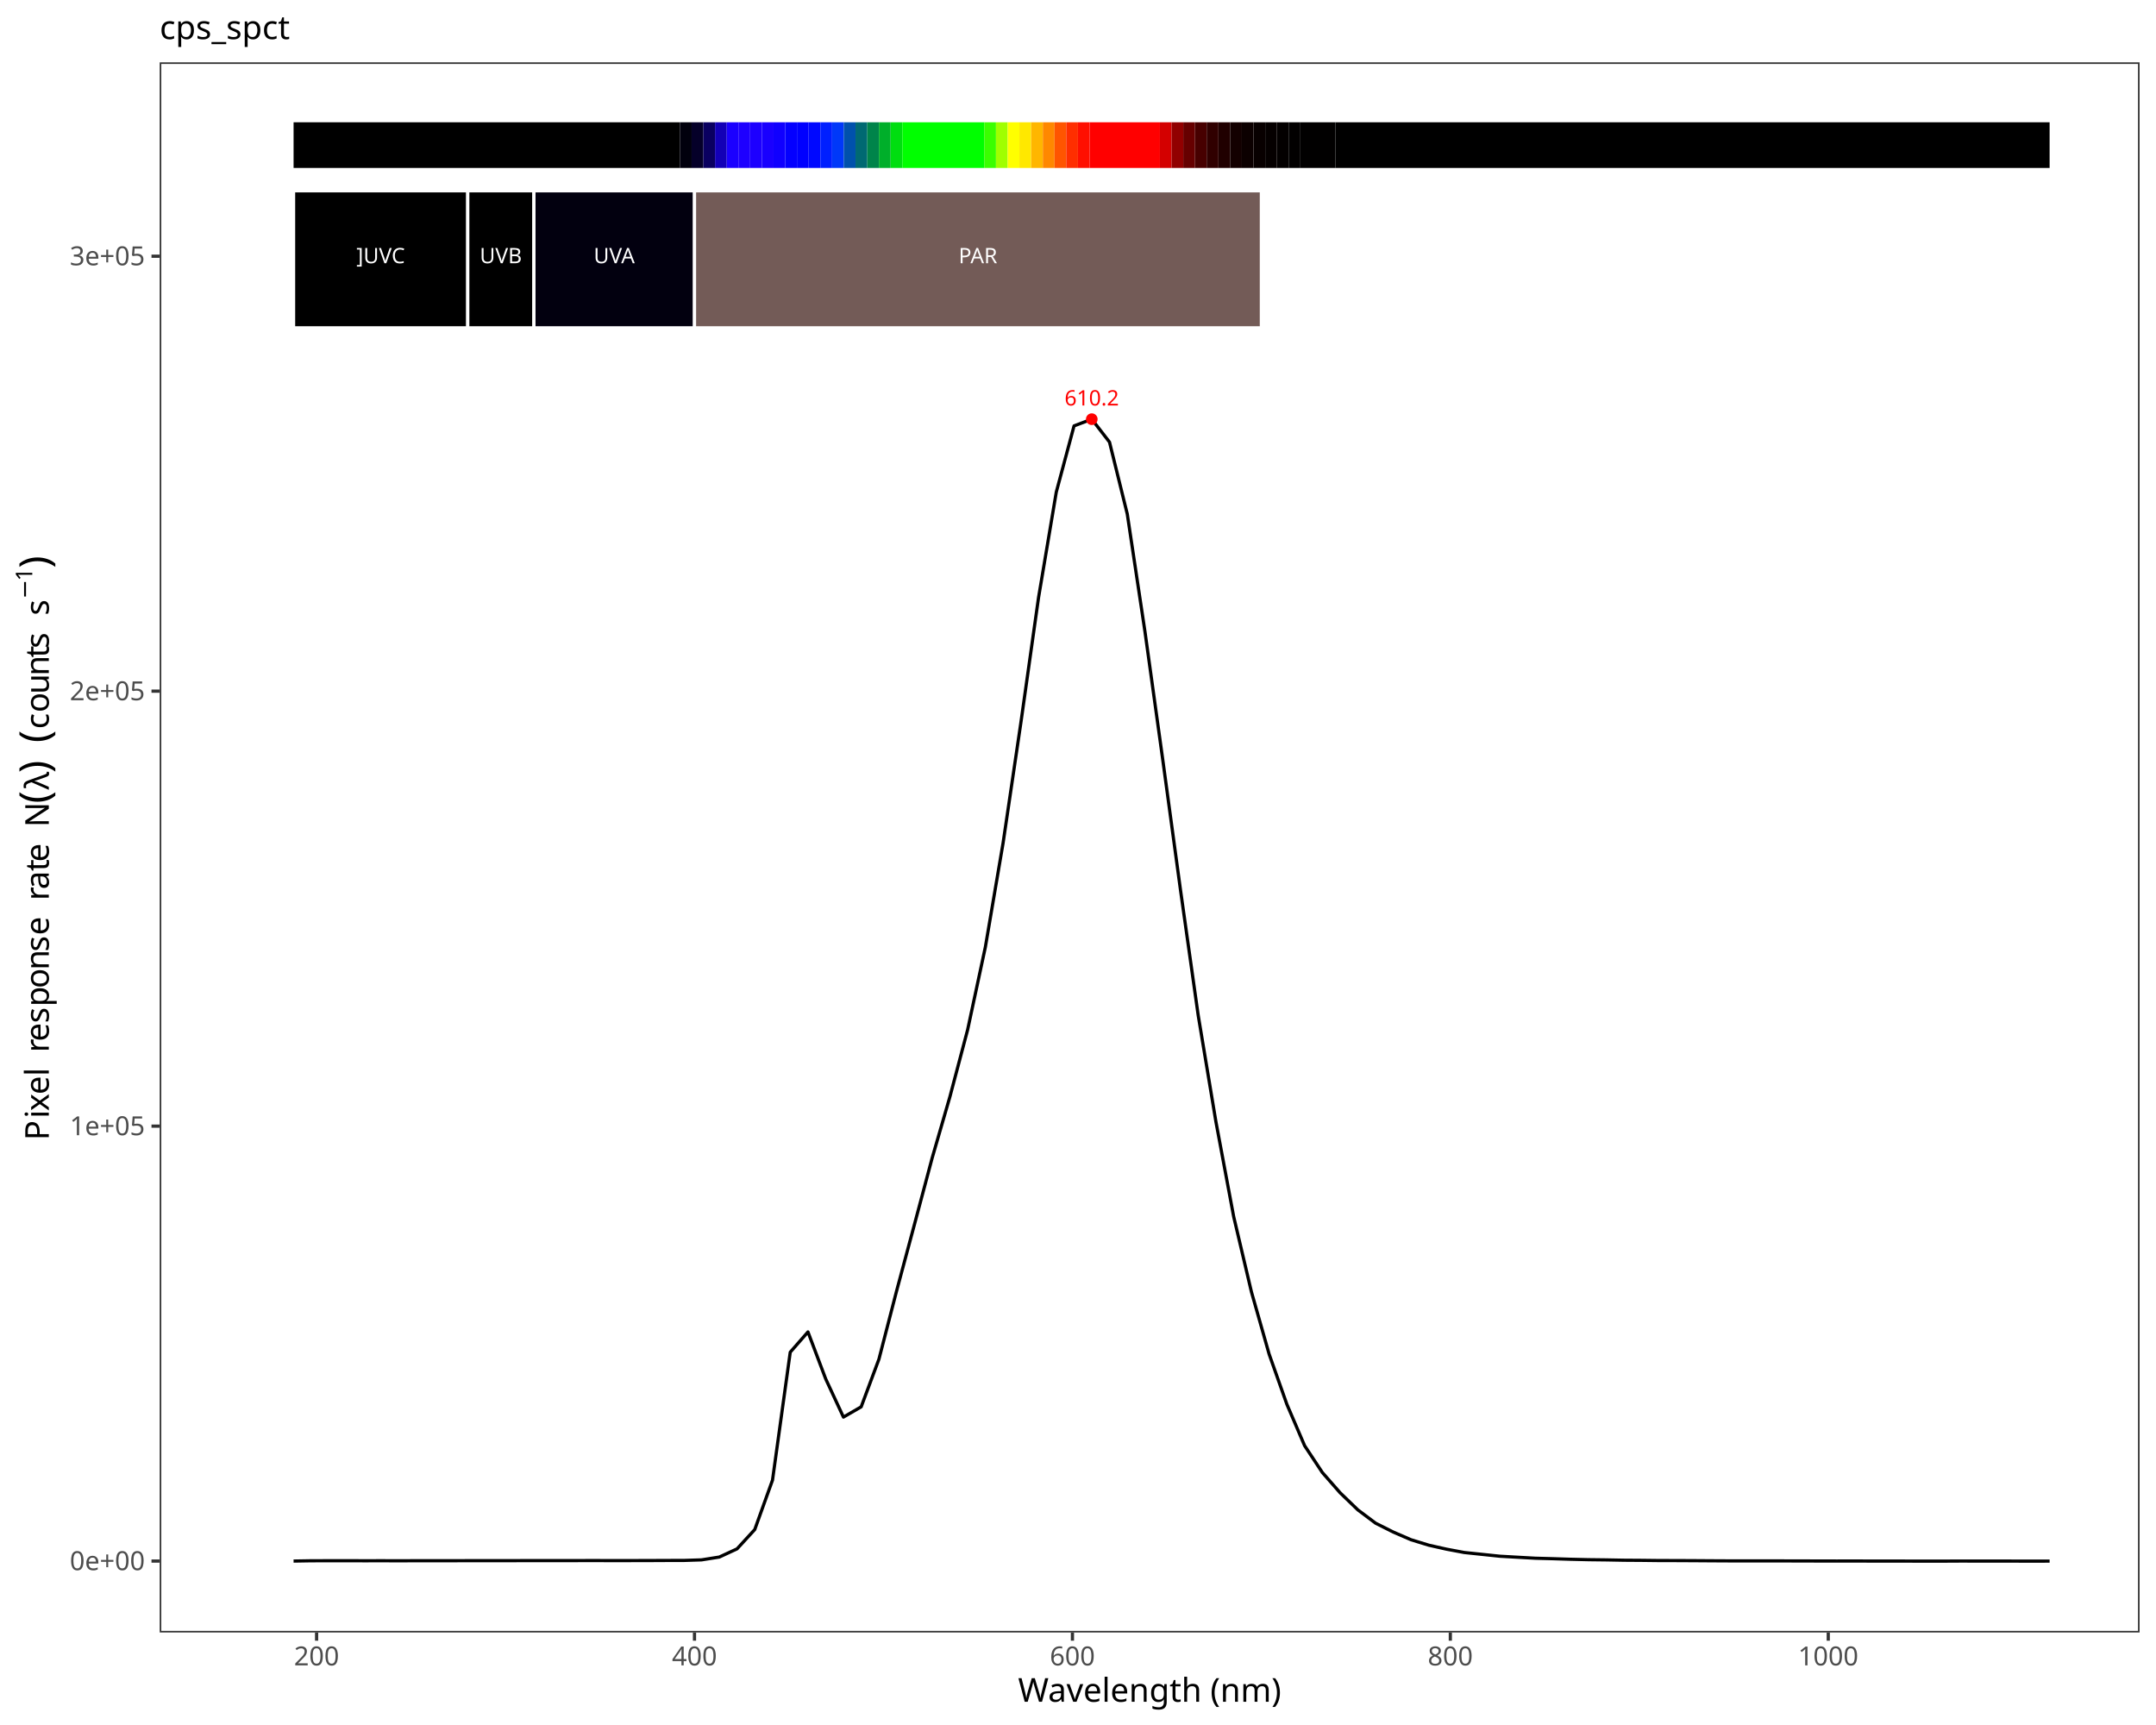
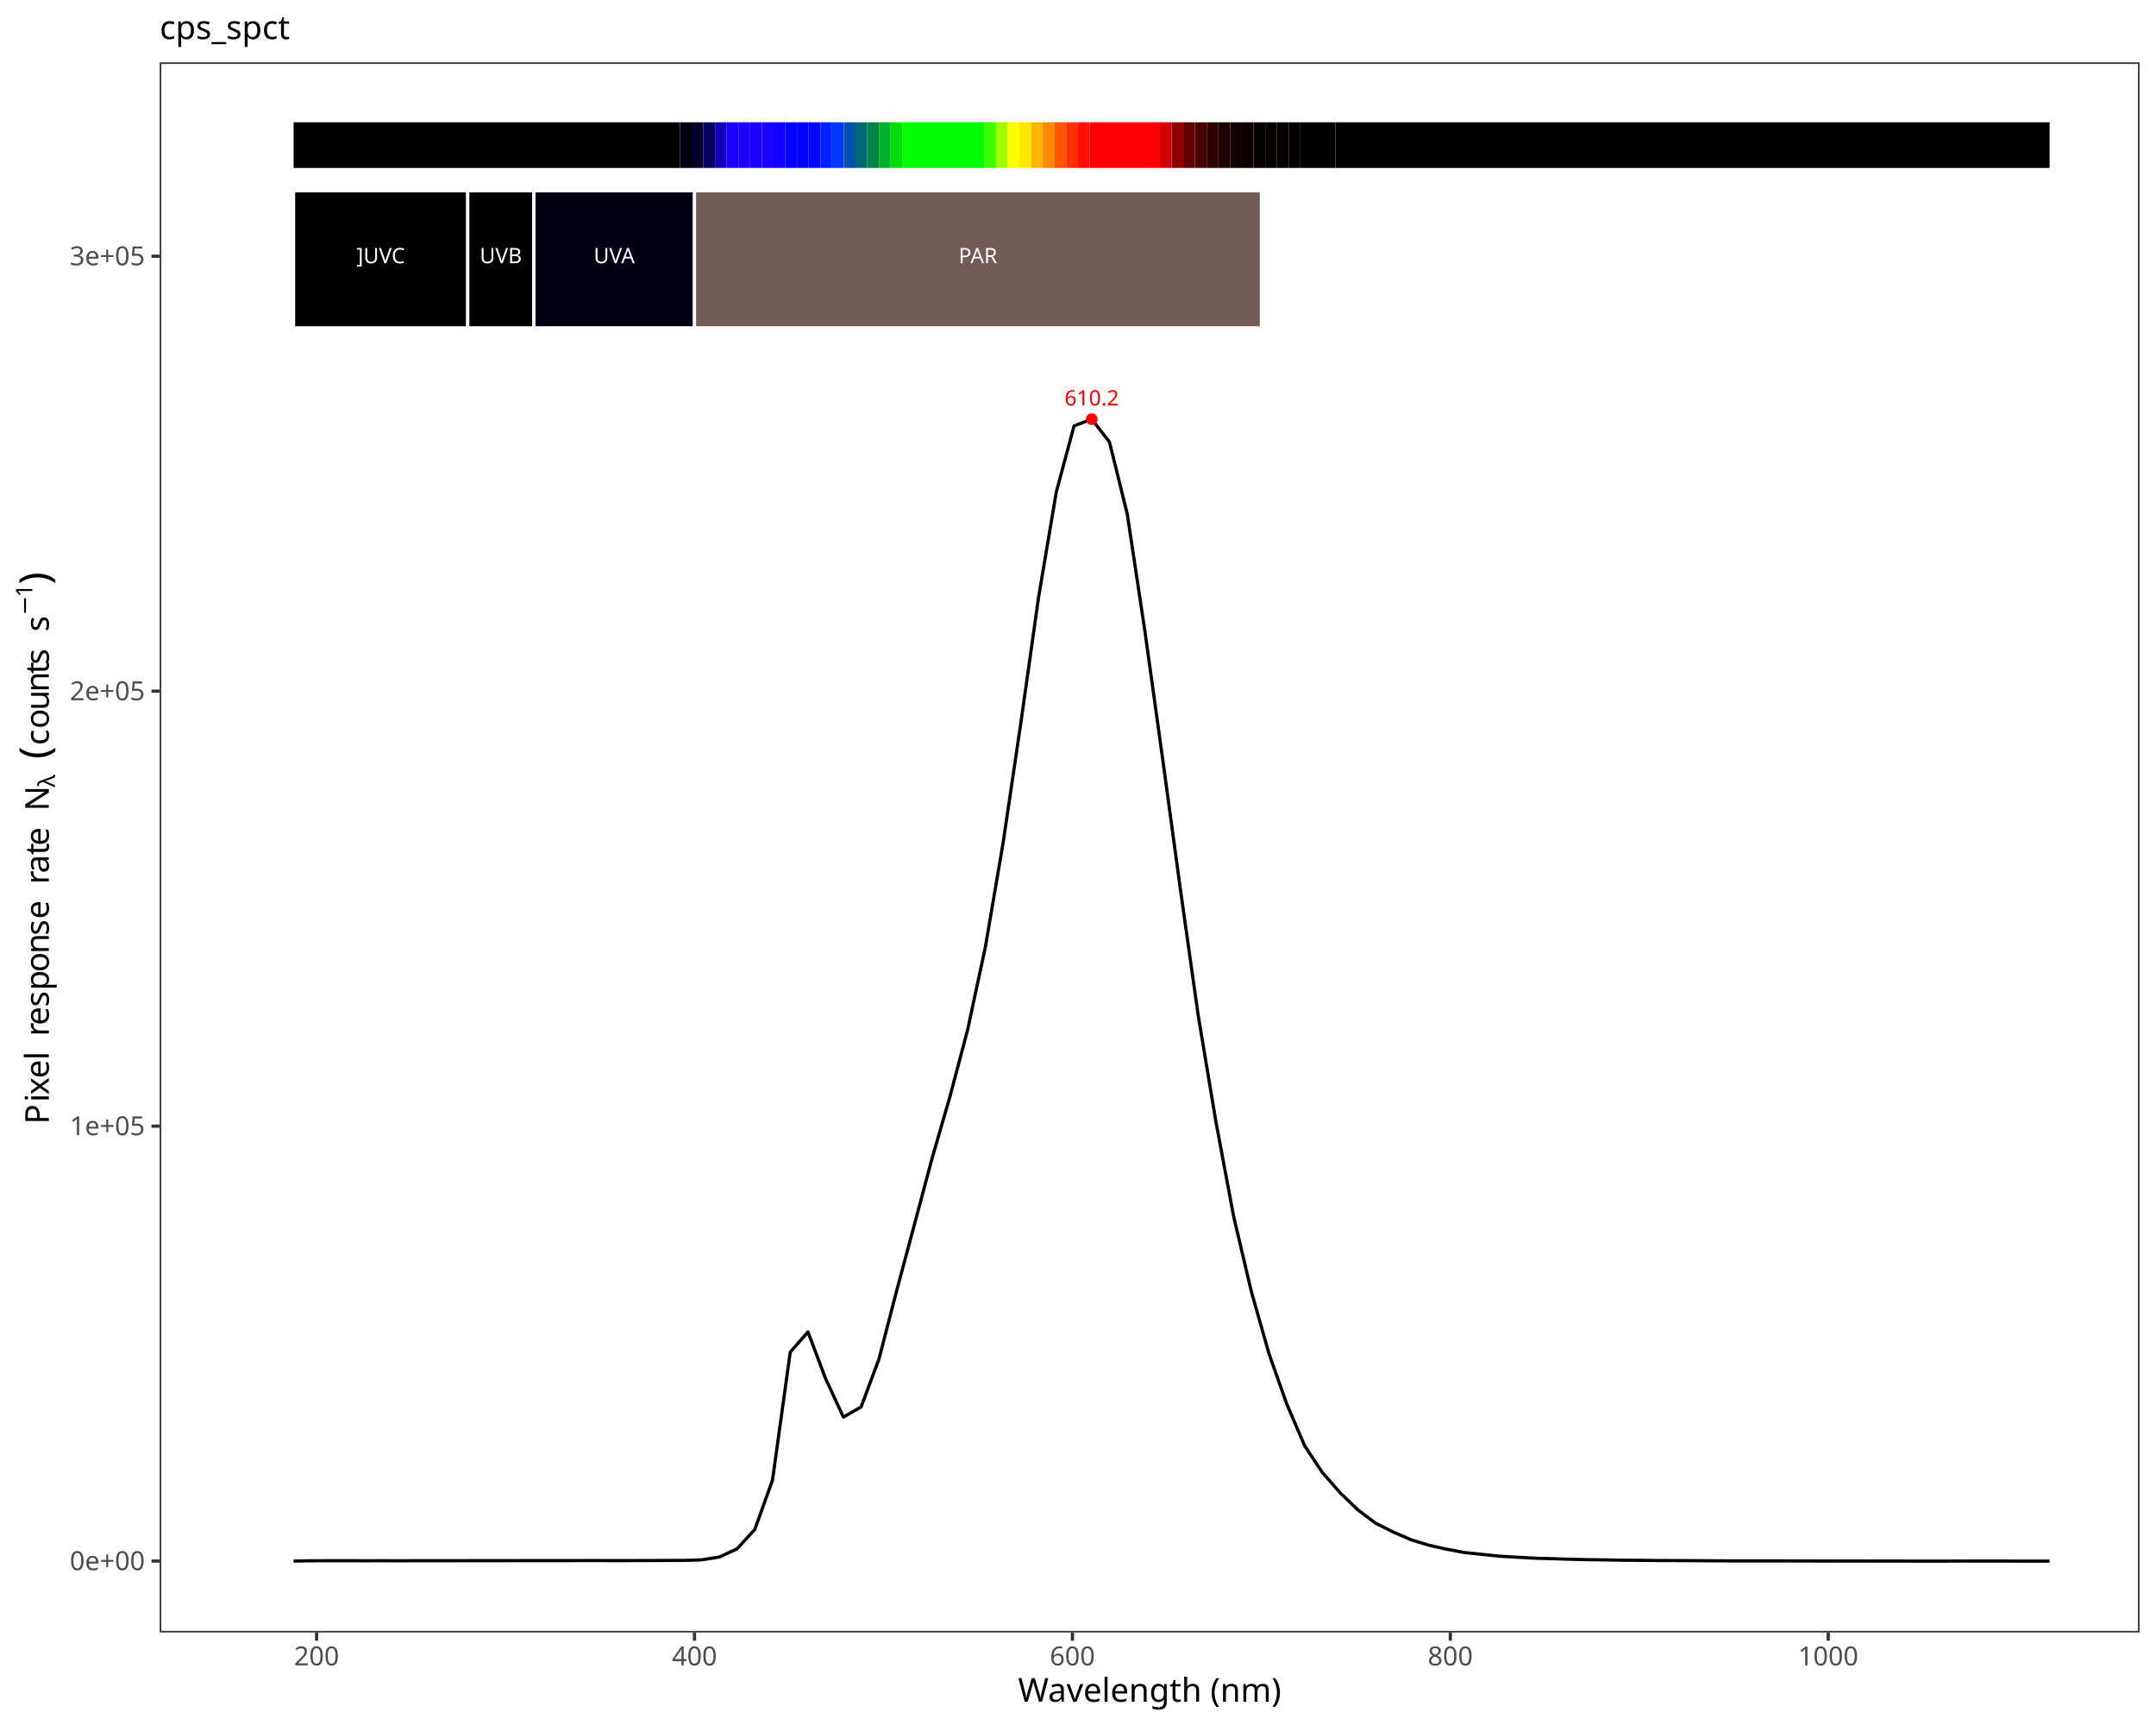
<svg xmlns="http://www.w3.org/2000/svg" class="svglite" data-engine-version="2.0" width="720.00pt" height="576.00pt" viewBox="0 0 720.00 576.00">
  <defs>
    <style type="text/css">
    .svglite line, .svglite polyline, .svglite polygon, .svglite path, .svglite rect, .svglite circle {
      fill: none;
      stroke: #000000;
      stroke-linecap: round;
      stroke-linejoin: round;
      stroke-miterlimit: 10.00;
    }
  </style>
  </defs>
  <rect width="100%" height="100%" style="stroke: none; fill: #FFFFFF;" />
  <defs>
    <clipPath id="cpMC4wMHw3MjAuMDB8MC4wMHw1NzYuMDA=">
      <rect x="0.00" y="0.00" width="720.00" height="576.00" />
    </clipPath>
  </defs>
  <g clip-path="url(#cpMC4wMHw3MjAuMDB8MC4wMHw1NzYuMDA=)">
    <rect x="0.00" y="0.00" width="720.00" height="576.00" style="stroke-width: 1.07; stroke: #FFFFFF; fill: #FFFFFF;" />
  </g>
  <defs>
    <clipPath id="cpNTMuMzN8NzE0LjUyfDIwLjgxfDU0NS4xMQ==">
      <rect x="53.33" y="20.81" width="661.19" height="524.30" />
    </clipPath>
  </defs>
  <g clip-path="url(#cpNTMuMzN8NzE0LjUyfDIwLjgxfDU0NS4xMQ==)">
    <rect x="53.33" y="20.81" width="661.19" height="524.30" style="stroke-width: 1.07; stroke: none; fill: #FFFFFF;" />
    <polyline points="98.04,521.26 103.97,521.16 109.89,521.15 115.81,521.14 121.74,521.16 127.66,521.15 133.58,521.17 139.51,521.14 145.43,521.14 151.36,521.14 157.28,521.13 163.20,521.13 169.13,521.13 175.05,521.11 180.97,521.11 186.90,521.11 192.82,521.10 198.74,521.09 204.67,521.11 210.59,521.10 216.51,521.09 222.44,521.06 228.36,521.05 234.28,520.86 240.21,519.92 246.13,517.19 252.05,510.74 257.98,494.23 263.90,451.51 269.82,444.75 275.75,460.45 281.67,473.19 287.59,469.76 293.52,453.85 299.44,430.98 305.37,408.90 311.29,386.69 317.21,366.27 323.14,343.86 329.06,316.25 334.98,281.50 340.91,241.40 346.83,199.49 352.75,164.30 358.68,142.21 364.60,139.97 370.52,147.62 376.45,171.61 382.37,210.95 388.29,253.57 394.22,297.13 400.14,339.03 406.06,374.58 411.99,406.25 417.91,431.35 423.83,452.17 429.76,468.93 435.68,482.74 441.60,491.69 447.53,498.45 453.45,504.16 459.38,508.61 465.30,511.58 471.22,514.14 477.15,515.96 483.07,517.29 488.99,518.40 494.92,519.02 500.84,519.64 506.76,519.98 512.69,520.31 518.61,520.47 524.53,520.66 530.46,520.80 536.38,520.87 542.30,520.98 548.23,521.02 554.15,521.09 560.07,521.10 566.00,521.13 571.92,521.17 577.84,521.20 583.77,521.21 589.69,521.21 595.61,521.21 601.54,521.22 607.46,521.24 613.38,521.25 619.31,521.24 625.23,521.26 631.16,521.26 637.08,521.27 643.00,521.28 648.93,521.28 654.85,521.25 660.77,521.26 666.70,521.26 672.62,521.27 678.54,521.28 684.47,521.27 " style="stroke-width: 1.07; stroke-linecap: butt;" />
    <text x="364.60" y="135.39" text-anchor="middle" style="font-size: 7.11px; fill: #FF0000; font-family: sans;" textLength="17.80px" lengthAdjust="spacingAndGlyphs">610.2</text>
    <circle cx="364.60" cy="139.97" r="1.95" style="stroke-width: 0.71; stroke: none; fill: #FF0000;" />
    <rect x="98.04" y="40.83" width="129.01" height="15.25" style="stroke-width: 1.07; stroke: none; stroke-linecap: square; stroke-linejoin: miter; fill: #000000;" />
    <rect x="227.06" y="40.83" width="3.91" height="15.25" style="stroke-width: 1.07; stroke: none; stroke-linecap: square; stroke-linejoin: miter; fill: #01000D;" />
    <rect x="230.97" y="40.83" width="3.91" height="15.25" style="stroke-width: 1.07; stroke: none; stroke-linecap: square; stroke-linejoin: miter; fill: #050029;" />
    <rect x="234.88" y="40.83" width="3.91" height="15.25" style="stroke-width: 1.07; stroke: none; stroke-linecap: square; stroke-linejoin: miter; fill: #0A0060;" />
    <rect x="238.79" y="40.83" width="3.91" height="15.25" style="stroke-width: 1.07; stroke: none; stroke-linecap: square; stroke-linejoin: miter; fill: #1300B7;" />
    <rect x="242.70" y="40.83" width="3.91" height="15.25" style="stroke-width: 1.07; stroke: none; stroke-linecap: square; stroke-linejoin: miter; fill: #1B00FF;" />
    <rect x="246.60" y="40.83" width="3.91" height="15.25" style="stroke-width: 1.07; stroke: none; stroke-linecap: square; stroke-linejoin: miter; fill: #1E00FF;" />
    <rect x="250.51" y="40.83" width="3.91" height="15.25" style="stroke-width: 1.07; stroke: none; stroke-linecap: square; stroke-linejoin: miter; fill: #1D00FF;" />
    <rect x="254.42" y="40.83" width="3.91" height="15.25" style="stroke-width: 1.07; stroke: none; stroke-linecap: square; stroke-linejoin: miter; fill: #1900FF;" />
    <rect x="258.33" y="40.83" width="3.91" height="15.25" style="stroke-width: 1.07; stroke: none; stroke-linecap: square; stroke-linejoin: miter; fill: #1000FF;" />
    <rect x="262.24" y="40.83" width="3.91" height="15.25" style="stroke-width: 1.07; stroke: none; stroke-linecap: square; stroke-linejoin: miter; fill: #0400FF;" />
    <rect x="266.15" y="40.83" width="3.91" height="15.25" style="stroke-width: 1.07; stroke: none; stroke-linecap: square; stroke-linejoin: miter; fill: #0000FF;" />
    <rect x="270.06" y="40.83" width="3.91" height="15.25" style="stroke-width: 1.07; stroke: none; stroke-linecap: square; stroke-linejoin: miter; fill: #0008FF;" />
    <rect x="273.97" y="40.83" width="3.91" height="15.25" style="stroke-width: 1.07; stroke: none; stroke-linecap: square; stroke-linejoin: miter; fill: #001FFF;" />
    <rect x="277.88" y="40.83" width="3.91" height="15.25" style="stroke-width: 1.07; stroke: none; stroke-linecap: square; stroke-linejoin: miter; fill: #0038F9;" />
    <rect x="281.79" y="40.83" width="3.91" height="15.25" style="stroke-width: 1.07; stroke: none; stroke-linecap: square; stroke-linejoin: miter; fill: #0051AC;" />
    <rect x="285.70" y="40.83" width="3.91" height="15.25" style="stroke-width: 1.07; stroke: none; stroke-linecap: square; stroke-linejoin: miter; fill: #006972;" />
    <rect x="289.61" y="40.83" width="3.91" height="15.25" style="stroke-width: 1.07; stroke: none; stroke-linecap: square; stroke-linejoin: miter; fill: #00844A;" />
    <rect x="293.52" y="40.83" width="3.91" height="15.25" style="stroke-width: 1.07; stroke: none; stroke-linecap: square; stroke-linejoin: miter; fill: #00AF2A;" />
    <rect x="297.43" y="40.83" width="3.91" height="15.25" style="stroke-width: 1.07; stroke: none; stroke-linecap: square; stroke-linejoin: miter; fill: #00DE10;" />
    <rect x="301.34" y="40.83" width="27.37" height="15.25" style="stroke-width: 1.07; stroke: none; stroke-linecap: square; stroke-linejoin: miter; fill: #00FF00;" />
    <rect x="328.70" y="40.83" width="3.91" height="15.25" style="stroke-width: 1.07; stroke: none; stroke-linecap: square; stroke-linejoin: miter; fill: #3AFF00;" />
    <rect x="332.61" y="40.83" width="3.91" height="15.25" style="stroke-width: 1.07; stroke: none; stroke-linecap: square; stroke-linejoin: miter; fill: #A0FF00;" />
    <rect x="336.52" y="40.83" width="3.91" height="15.25" style="stroke-width: 1.07; stroke: none; stroke-linecap: square; stroke-linejoin: miter; fill: #FFFF00;" />
    <rect x="340.43" y="40.83" width="3.91" height="15.25" style="stroke-width: 1.07; stroke: none; stroke-linecap: square; stroke-linejoin: miter; fill: #FFE800;" />
    <rect x="344.34" y="40.83" width="3.91" height="15.25" style="stroke-width: 1.07; stroke: none; stroke-linecap: square; stroke-linejoin: miter; fill: #FFB600;" />
    <rect x="348.25" y="40.83" width="3.91" height="15.25" style="stroke-width: 1.07; stroke: none; stroke-linecap: square; stroke-linejoin: miter; fill: #FF8800;" />
    <rect x="352.16" y="40.83" width="3.91" height="15.25" style="stroke-width: 1.07; stroke: none; stroke-linecap: square; stroke-linejoin: miter; fill: #FF5500;" />
    <rect x="356.07" y="40.83" width="3.91" height="15.25" style="stroke-width: 1.07; stroke: none; stroke-linecap: square; stroke-linejoin: miter; fill: #FF2E00;" />
    <rect x="359.98" y="40.83" width="3.91" height="15.25" style="stroke-width: 1.07; stroke: none; stroke-linecap: square; stroke-linejoin: miter; fill: #FF0F00;" />
    <rect x="363.89" y="40.83" width="23.46" height="15.25" style="stroke-width: 1.07; stroke: none; stroke-linecap: square; stroke-linejoin: miter; fill: #FF0000;" />
    <rect x="387.35" y="40.83" width="3.91" height="15.25" style="stroke-width: 1.07; stroke: none; stroke-linecap: square; stroke-linejoin: miter; fill: #D40000;" />
    <rect x="391.26" y="40.83" width="3.91" height="15.25" style="stroke-width: 1.07; stroke: none; stroke-linecap: square; stroke-linejoin: miter; fill: #910000;" />
    <rect x="395.16" y="40.83" width="3.91" height="15.25" style="stroke-width: 1.07; stroke: none; stroke-linecap: square; stroke-linejoin: miter; fill: #660000;" />
    <rect x="399.07" y="40.83" width="3.91" height="15.25" style="stroke-width: 1.07; stroke: none; stroke-linecap: square; stroke-linejoin: miter; fill: #470000;" />
    <rect x="402.98" y="40.83" width="3.91" height="15.25" style="stroke-width: 1.07; stroke: none; stroke-linecap: square; stroke-linejoin: miter; fill: #300000;" />
    <rect x="406.89" y="40.83" width="3.91" height="15.25" style="stroke-width: 1.07; stroke: none; stroke-linecap: square; stroke-linejoin: miter; fill: #200000;" />
    <rect x="410.80" y="40.83" width="3.91" height="15.25" style="stroke-width: 1.07; stroke: none; stroke-linecap: square; stroke-linejoin: miter; fill: #130000;" />
    <rect x="414.71" y="40.83" width="3.91" height="15.25" style="stroke-width: 1.07; stroke: none; stroke-linecap: square; stroke-linejoin: miter; fill: #0C0000;" />
    <rect x="418.62" y="40.83" width="3.91" height="15.25" style="stroke-width: 1.07; stroke: none; stroke-linecap: square; stroke-linejoin: miter; fill: #080000;" />
    <rect x="422.53" y="40.83" width="3.91" height="15.25" style="stroke-width: 1.07; stroke: none; stroke-linecap: square; stroke-linejoin: miter; fill: #050000;" />
    <rect x="426.44" y="40.83" width="3.91" height="15.25" style="stroke-width: 1.07; stroke: none; stroke-linecap: square; stroke-linejoin: miter; fill: #030000;" />
    <rect x="430.35" y="40.83" width="3.91" height="15.25" style="stroke-width: 1.07; stroke: none; stroke-linecap: square; stroke-linejoin: miter; fill: #020000;" />
    <rect x="434.26" y="40.83" width="11.73" height="15.25" style="stroke-width: 1.07; stroke: none; stroke-linecap: square; stroke-linejoin: miter; fill: #010000;" />
    <rect x="445.99" y="40.83" width="238.48" height="15.25" style="stroke-width: 1.07; stroke: none; stroke-linecap: square; stroke-linejoin: miter; fill: #000000;" />
    <rect x="98.04" y="63.71" width="58.17" height="45.76" style="stroke-width: 1.07; stroke: #FFFFFF; stroke-linecap: square; stroke-linejoin: miter; fill: #000000;" />
    <rect x="156.21" y="63.71" width="22.09" height="45.76" style="stroke-width: 1.07; stroke: #FFFFFF; stroke-linecap: square; stroke-linejoin: miter; fill: #000000;" />
    <rect x="178.30" y="63.71" width="53.64" height="45.76" style="stroke-width: 1.07; stroke: #FFFFFF; stroke-linecap: square; stroke-linejoin: miter; fill: #02000F;" />
    <rect x="231.93" y="63.71" width="189.31" height="45.76" style="stroke-width: 1.07; stroke: #FFFFFF; stroke-linecap: square; stroke-linejoin: miter; fill: #735B57;" />
    <text x="127.13" y="87.89" text-anchor="middle" style="font-size: 7.11px; fill: #FFFFFF; font-family: sans;" textLength="17.00px" lengthAdjust="spacingAndGlyphs">]UVC</text>
    <text x="167.25" y="87.89" text-anchor="middle" style="font-size: 7.11px; fill: #FFFFFF; font-family: sans;" textLength="14.63px" lengthAdjust="spacingAndGlyphs">UVB</text>
    <text x="205.12" y="87.89" text-anchor="middle" style="font-size: 7.11px; fill: #FFFFFF; font-family: sans;" textLength="14.63px" lengthAdjust="spacingAndGlyphs">UVA</text>
    <text x="326.59" y="87.89" text-anchor="middle" style="font-size: 7.11px; fill: #FFFFFF; font-family: sans;" textLength="14.63px" lengthAdjust="spacingAndGlyphs">PAR</text>
    <rect x="53.33" y="20.81" width="661.19" height="524.30" style="stroke-width: 1.07; stroke: #333333;" />
  </g>
  <g clip-path="url(#cpMC4wMHw3MjAuMDB8MC4wMHw1NzYuMDA=)">
    <text x="48.40" y="524.29" text-anchor="end" style="font-size: 8.80px; fill: #4D4D4D; font-family: sans;" textLength="24.72px" lengthAdjust="spacingAndGlyphs">0e+00</text>
    <text x="48.40" y="379.06" text-anchor="end" style="font-size: 8.80px; fill: #4D4D4D; font-family: sans;" textLength="24.72px" lengthAdjust="spacingAndGlyphs">1e+05</text>
    <text x="48.40" y="233.82" text-anchor="end" style="font-size: 8.80px; fill: #4D4D4D; font-family: sans;" textLength="24.72px" lengthAdjust="spacingAndGlyphs">2e+05</text>
    <text x="48.40" y="88.58" text-anchor="end" style="font-size: 8.80px; fill: #4D4D4D; font-family: sans;" textLength="24.72px" lengthAdjust="spacingAndGlyphs">3e+05</text>
    <polyline points="50.59,521.26 53.33,521.26 " style="stroke-width: 1.07; stroke: #333333; stroke-linecap: butt;" />
    <polyline points="50.59,376.03 53.33,376.03 " style="stroke-width: 1.07; stroke: #333333; stroke-linecap: butt;" />
    <polyline points="50.59,230.79 53.33,230.79 " style="stroke-width: 1.07; stroke: #333333; stroke-linecap: butt;" />
    <polyline points="50.59,85.56 53.33,85.56 " style="stroke-width: 1.07; stroke: #333333; stroke-linecap: butt;" />
    <polyline points="105.73,547.85 105.73,545.11 " style="stroke-width: 1.07; stroke: #333333; stroke-linecap: butt;" />
    <polyline points="231.93,547.85 231.93,545.11 " style="stroke-width: 1.07; stroke: #333333; stroke-linecap: butt;" />
    <polyline points="358.14,547.85 358.14,545.11 " style="stroke-width: 1.07; stroke: #333333; stroke-linecap: butt;" />
    <polyline points="484.34,547.85 484.34,545.11 " style="stroke-width: 1.07; stroke: #333333; stroke-linecap: butt;" />
    <polyline points="610.55,547.85 610.55,545.11 " style="stroke-width: 1.07; stroke: #333333; stroke-linecap: butt;" />
    <text x="105.73" y="556.10" text-anchor="middle" style="font-size: 8.80px; fill: #4D4D4D; font-family: sans;" textLength="14.68px" lengthAdjust="spacingAndGlyphs">200</text>
    <text x="231.93" y="556.10" text-anchor="middle" style="font-size: 8.80px; fill: #4D4D4D; font-family: sans;" textLength="14.68px" lengthAdjust="spacingAndGlyphs">400</text>
    <text x="358.14" y="556.10" text-anchor="middle" style="font-size: 8.80px; fill: #4D4D4D; font-family: sans;" textLength="14.68px" lengthAdjust="spacingAndGlyphs">600</text>
    <text x="484.34" y="556.10" text-anchor="middle" style="font-size: 8.80px; fill: #4D4D4D; font-family: sans;" textLength="14.68px" lengthAdjust="spacingAndGlyphs">800</text>
    <text x="610.55" y="556.10" text-anchor="middle" style="font-size: 8.80px; fill: #4D4D4D; font-family: sans;" textLength="19.58px" lengthAdjust="spacingAndGlyphs">1000</text>
    <text x="383.93" y="568.24" text-anchor="middle" style="font-size: 11.00px; font-family: sans;" textLength="83.76px" lengthAdjust="spacingAndGlyphs">Wavelength (nm)</text>
-     <text transform="translate(16.30,380.77) rotate(-90)" style="font-size: 11.00px; font-family: sans;" textLength="7.34px" lengthAdjust="spacingAndGlyphs">P</text>
-     <text transform="translate(16.30,373.44) rotate(-90)" style="font-size: 11.00px; font-family: sans;" textLength="2.44px" lengthAdjust="spacingAndGlyphs">i</text>
-     <text transform="translate(16.30,370.99) rotate(-90)" style="font-size: 11.00px; font-family: sans;" textLength="5.50px" lengthAdjust="spacingAndGlyphs">x</text>
-     <text transform="translate(16.30,365.49) rotate(-90)" style="font-size: 11.00px; font-family: sans;" textLength="6.12px" lengthAdjust="spacingAndGlyphs">e</text>
-     <text transform="translate(16.30,359.37) rotate(-90)" style="font-size: 11.00px; font-family: sans;" textLength="2.44px" lengthAdjust="spacingAndGlyphs">l</text>
-     <text transform="translate(16.30,356.93) rotate(-90)" style="font-size: 11.00px; font-family: sans;" textLength="2.75px" lengthAdjust="spacingAndGlyphs"> </text>
-     <text transform="translate(16.30,354.18) rotate(-90)" style="font-size: 11.00px; font-family: sans;" textLength="2.75px" lengthAdjust="spacingAndGlyphs"> </text>
-     <text transform="translate(16.30,351.42) rotate(-90)" style="font-size: 11.00px; font-family: sans;" textLength="3.66px" lengthAdjust="spacingAndGlyphs">r</text>
-     <text transform="translate(16.30,347.76) rotate(-90)" style="font-size: 11.00px; font-family: sans;" textLength="6.12px" lengthAdjust="spacingAndGlyphs">e</text>
-     <text transform="translate(16.30,341.64) rotate(-90)" style="font-size: 11.00px; font-family: sans;" textLength="5.50px" lengthAdjust="spacingAndGlyphs">s</text>
-     <text transform="translate(16.30,336.14) rotate(-90)" style="font-size: 11.00px; font-family: sans;" textLength="6.12px" lengthAdjust="spacingAndGlyphs">p</text>
-     <text transform="translate(16.30,330.02) rotate(-90)" style="font-size: 11.00px; font-family: sans;" textLength="6.12px" lengthAdjust="spacingAndGlyphs">o</text>
-     <text transform="translate(16.30,323.90) rotate(-90)" style="font-size: 11.00px; font-family: sans;" textLength="6.12px" lengthAdjust="spacingAndGlyphs">n</text>
-     <text transform="translate(16.30,317.78) rotate(-90)" style="font-size: 11.00px; font-family: sans;" textLength="5.50px" lengthAdjust="spacingAndGlyphs">s</text>
-     <text transform="translate(16.30,312.28) rotate(-90)" style="font-size: 11.00px; font-family: sans;" textLength="6.12px" lengthAdjust="spacingAndGlyphs">e</text>
-     <text transform="translate(16.30,306.16) rotate(-90)" style="font-size: 11.00px; font-family: sans;" textLength="2.75px" lengthAdjust="spacingAndGlyphs"> </text>
-     <text transform="translate(16.30,303.41) rotate(-90)" style="font-size: 11.00px; font-family: sans;" textLength="2.75px" lengthAdjust="spacingAndGlyphs"> </text>
-     <text transform="translate(16.30,300.66) rotate(-90)" style="font-size: 11.00px; font-family: sans;" textLength="3.66px" lengthAdjust="spacingAndGlyphs">r</text>
-     <text transform="translate(16.30,296.99) rotate(-90)" style="font-size: 11.00px; font-family: sans;" textLength="6.12px" lengthAdjust="spacingAndGlyphs">a</text>
-     <text transform="translate(16.30,290.88) rotate(-90)" style="font-size: 11.00px; font-family: sans;" textLength="3.06px" lengthAdjust="spacingAndGlyphs">t</text>
-     <text transform="translate(16.30,287.82) rotate(-90)" style="font-size: 11.00px; font-family: sans;" textLength="6.12px" lengthAdjust="spacingAndGlyphs">e</text>
-     <text transform="translate(16.30,281.70) rotate(-90)" style="font-size: 11.00px; font-family: sans;" textLength="2.75px" lengthAdjust="spacingAndGlyphs"> </text>
-     <text transform="translate(16.30,278.95) rotate(-90)" style="font-size: 11.00px; font-family: sans;" textLength="2.75px" lengthAdjust="spacingAndGlyphs"> </text>
-     <text transform="translate(16.30,276.20) rotate(-90)" style="font-size: 11.00px; font-family: sans;" textLength="7.95px" lengthAdjust="spacingAndGlyphs">N</text>
-     <text transform="translate(16.30,268.25) rotate(-90)" style="font-size: 13.75px; font-family: sans;" textLength="4.58px" lengthAdjust="spacingAndGlyphs">(</text>
-     <text transform="translate(16.30,263.67) rotate(-90)" style="font-size: 11.00px; font-family: sans;" textLength="5.60px" lengthAdjust="spacingAndGlyphs">λ</text>
-     <text transform="translate(16.30,258.07) rotate(-90)" style="font-size: 13.75px; font-family: sans;" textLength="4.57px" lengthAdjust="spacingAndGlyphs">)</text>
-     <text transform="translate(16.30,253.50) rotate(-90)" style="font-size: 11.00px; font-family: sans;" textLength="2.75px" lengthAdjust="spacingAndGlyphs"> </text>
-     <text transform="translate(16.30,250.75) rotate(-90)" style="font-size: 11.00px; font-family: sans;" textLength="2.75px" lengthAdjust="spacingAndGlyphs"> </text>
-     <text transform="translate(16.30,247.99) rotate(-90)" style="font-size: 13.75px; font-family: sans;" textLength="4.58px" lengthAdjust="spacingAndGlyphs">(</text>
-     <text transform="translate(16.30,243.42) rotate(-90)" style="font-size: 11.00px; font-family: sans;" textLength="5.50px" lengthAdjust="spacingAndGlyphs">c</text>
-     <text transform="translate(16.30,237.91) rotate(-90)" style="font-size: 11.00px; font-family: sans;" textLength="6.12px" lengthAdjust="spacingAndGlyphs">o</text>
-     <text transform="translate(16.30,231.79) rotate(-90)" style="font-size: 11.00px; font-family: sans;" textLength="6.12px" lengthAdjust="spacingAndGlyphs">u</text>
-     <text transform="translate(16.30,225.67) rotate(-90)" style="font-size: 11.00px; font-family: sans;" textLength="6.12px" lengthAdjust="spacingAndGlyphs">n</text>
-     <text transform="translate(16.30,219.56) rotate(-90)" style="font-size: 11.00px; font-family: sans;" textLength="3.06px" lengthAdjust="spacingAndGlyphs">t</text>
-     <text transform="translate(16.30,216.50) rotate(-90)" style="font-size: 11.00px; font-family: sans;" textLength="5.50px" lengthAdjust="spacingAndGlyphs">s</text>
-     <text transform="translate(16.30,211.00) rotate(-90)" style="font-size: 11.00px; font-family: sans;" textLength="2.75px" lengthAdjust="spacingAndGlyphs"> </text>
-     <text transform="translate(16.30,208.24) rotate(-90)" style="font-size: 11.00px; font-family: sans;" textLength="2.75px" lengthAdjust="spacingAndGlyphs"> </text>
-     <text transform="translate(16.30,205.49) rotate(-90)" style="font-size: 11.00px; font-family: sans;" textLength="5.50px" lengthAdjust="spacingAndGlyphs">s</text>
-     <text transform="translate(10.78,199.99) rotate(-90)" style="font-size: 7.70px; font-family: sans;" textLength="5.98px" lengthAdjust="spacingAndGlyphs">−</text>
-     <text transform="translate(10.78,194.00) rotate(-90)" style="font-size: 7.70px; font-family: sans;" textLength="4.28px" lengthAdjust="spacingAndGlyphs">1</text>
-     <text transform="translate(16.30,189.72) rotate(-90)" style="font-size: 13.75px; font-family: sans;" textLength="4.57px" lengthAdjust="spacingAndGlyphs">)</text>
+     <text transform="translate(16.30,375.36) rotate(-90)" style="font-size: 11.00px; font-family: sans;" textLength="7.34px" lengthAdjust="spacingAndGlyphs">P</text>
+     <text transform="translate(16.30,368.02) rotate(-90)" style="font-size: 11.00px; font-family: sans;" textLength="2.44px" lengthAdjust="spacingAndGlyphs">i</text>
+     <text transform="translate(16.30,365.58) rotate(-90)" style="font-size: 11.00px; font-family: sans;" textLength="5.50px" lengthAdjust="spacingAndGlyphs">x</text>
+     <text transform="translate(16.30,360.07) rotate(-90)" style="font-size: 11.00px; font-family: sans;" textLength="6.12px" lengthAdjust="spacingAndGlyphs">e</text>
+     <text transform="translate(16.30,353.96) rotate(-90)" style="font-size: 11.00px; font-family: sans;" textLength="2.44px" lengthAdjust="spacingAndGlyphs">l</text>
+     <text transform="translate(16.30,351.51) rotate(-90)" style="font-size: 11.00px; font-family: sans;" textLength="2.75px" lengthAdjust="spacingAndGlyphs"> </text>
+     <text transform="translate(16.30,348.76) rotate(-90)" style="font-size: 11.00px; font-family: sans;" textLength="2.75px" lengthAdjust="spacingAndGlyphs"> </text>
+     <text transform="translate(16.30,346.01) rotate(-90)" style="font-size: 11.00px; font-family: sans;" textLength="3.66px" lengthAdjust="spacingAndGlyphs">r</text>
+     <text transform="translate(16.30,342.35) rotate(-90)" style="font-size: 11.00px; font-family: sans;" textLength="6.12px" lengthAdjust="spacingAndGlyphs">e</text>
+     <text transform="translate(16.30,336.23) rotate(-90)" style="font-size: 11.00px; font-family: sans;" textLength="5.50px" lengthAdjust="spacingAndGlyphs">s</text>
+     <text transform="translate(16.30,330.72) rotate(-90)" style="font-size: 11.00px; font-family: sans;" textLength="6.12px" lengthAdjust="spacingAndGlyphs">p</text>
+     <text transform="translate(16.30,324.61) rotate(-90)" style="font-size: 11.00px; font-family: sans;" textLength="6.12px" lengthAdjust="spacingAndGlyphs">o</text>
+     <text transform="translate(16.30,318.49) rotate(-90)" style="font-size: 11.00px; font-family: sans;" textLength="6.12px" lengthAdjust="spacingAndGlyphs">n</text>
+     <text transform="translate(16.30,312.37) rotate(-90)" style="font-size: 11.00px; font-family: sans;" textLength="5.50px" lengthAdjust="spacingAndGlyphs">s</text>
+     <text transform="translate(16.30,306.86) rotate(-90)" style="font-size: 11.00px; font-family: sans;" textLength="6.12px" lengthAdjust="spacingAndGlyphs">e</text>
+     <text transform="translate(16.30,300.75) rotate(-90)" style="font-size: 11.00px; font-family: sans;" textLength="2.75px" lengthAdjust="spacingAndGlyphs"> </text>
+     <text transform="translate(16.30,297.99) rotate(-90)" style="font-size: 11.00px; font-family: sans;" textLength="2.75px" lengthAdjust="spacingAndGlyphs"> </text>
+     <text transform="translate(16.30,295.24) rotate(-90)" style="font-size: 11.00px; font-family: sans;" textLength="3.66px" lengthAdjust="spacingAndGlyphs">r</text>
+     <text transform="translate(16.30,291.58) rotate(-90)" style="font-size: 11.00px; font-family: sans;" textLength="6.12px" lengthAdjust="spacingAndGlyphs">a</text>
+     <text transform="translate(16.30,285.46) rotate(-90)" style="font-size: 11.00px; font-family: sans;" textLength="3.06px" lengthAdjust="spacingAndGlyphs">t</text>
+     <text transform="translate(16.30,282.40) rotate(-90)" style="font-size: 11.00px; font-family: sans;" textLength="6.12px" lengthAdjust="spacingAndGlyphs">e</text>
+     <text transform="translate(16.30,276.29) rotate(-90)" style="font-size: 11.00px; font-family: sans;" textLength="2.75px" lengthAdjust="spacingAndGlyphs"> </text>
+     <text transform="translate(16.30,273.53) rotate(-90)" style="font-size: 11.00px; font-family: sans;" textLength="2.75px" lengthAdjust="spacingAndGlyphs"> </text>
+     <text transform="translate(16.30,270.78) rotate(-90)" style="font-size: 11.00px; font-family: sans;" textLength="7.95px" lengthAdjust="spacingAndGlyphs">N</text>
+     <text transform="translate(18.34,262.84) rotate(-90)" style="font-size: 7.70px; font-family: sans;" textLength="3.92px" lengthAdjust="spacingAndGlyphs">λ</text>
+     <text transform="translate(16.30,258.91) rotate(-90)" style="font-size: 11.00px; font-family: sans;" textLength="2.75px" lengthAdjust="spacingAndGlyphs"> </text>
+     <text transform="translate(16.30,256.16) rotate(-90)" style="font-size: 11.00px; font-family: sans;" textLength="2.75px" lengthAdjust="spacingAndGlyphs"> </text>
+     <text transform="translate(16.30,253.41) rotate(-90)" style="font-size: 13.75px; font-family: sans;" textLength="4.58px" lengthAdjust="spacingAndGlyphs">(</text>
+     <text transform="translate(16.30,248.83) rotate(-90)" style="font-size: 11.00px; font-family: sans;" textLength="5.50px" lengthAdjust="spacingAndGlyphs">c</text>
+     <text transform="translate(16.30,243.33) rotate(-90)" style="font-size: 11.00px; font-family: sans;" textLength="6.12px" lengthAdjust="spacingAndGlyphs">o</text>
+     <text transform="translate(16.30,237.21) rotate(-90)" style="font-size: 11.00px; font-family: sans;" textLength="6.12px" lengthAdjust="spacingAndGlyphs">u</text>
+     <text transform="translate(16.30,231.09) rotate(-90)" style="font-size: 11.00px; font-family: sans;" textLength="6.12px" lengthAdjust="spacingAndGlyphs">n</text>
+     <text transform="translate(16.30,224.97) rotate(-90)" style="font-size: 11.00px; font-family: sans;" textLength="3.06px" lengthAdjust="spacingAndGlyphs">t</text>
+     <text transform="translate(16.30,221.92) rotate(-90)" style="font-size: 11.00px; font-family: sans;" textLength="5.50px" lengthAdjust="spacingAndGlyphs">s</text>
+     <text transform="translate(16.30,216.41) rotate(-90)" style="font-size: 11.00px; font-family: sans;" textLength="2.75px" lengthAdjust="spacingAndGlyphs"> </text>
+     <text transform="translate(16.30,213.66) rotate(-90)" style="font-size: 11.00px; font-family: sans;" textLength="2.75px" lengthAdjust="spacingAndGlyphs"> </text>
+     <text transform="translate(16.30,210.91) rotate(-90)" style="font-size: 11.00px; font-family: sans;" textLength="5.50px" lengthAdjust="spacingAndGlyphs">s</text>
+     <text transform="translate(10.78,205.40) rotate(-90)" style="font-size: 7.70px; font-family: sans;" textLength="5.98px" lengthAdjust="spacingAndGlyphs">−</text>
+     <text transform="translate(10.78,199.42) rotate(-90)" style="font-size: 7.70px; font-family: sans;" textLength="4.28px" lengthAdjust="spacingAndGlyphs">1</text>
+     <text transform="translate(16.30,195.14) rotate(-90)" style="font-size: 13.75px; font-family: sans;" textLength="4.57px" lengthAdjust="spacingAndGlyphs">)</text>
    <text x="53.33" y="13.05" style="font-size: 11.00px; font-family: sans;" textLength="43.43px" lengthAdjust="spacingAndGlyphs">cps_spct</text>
  </g>
</svg>
